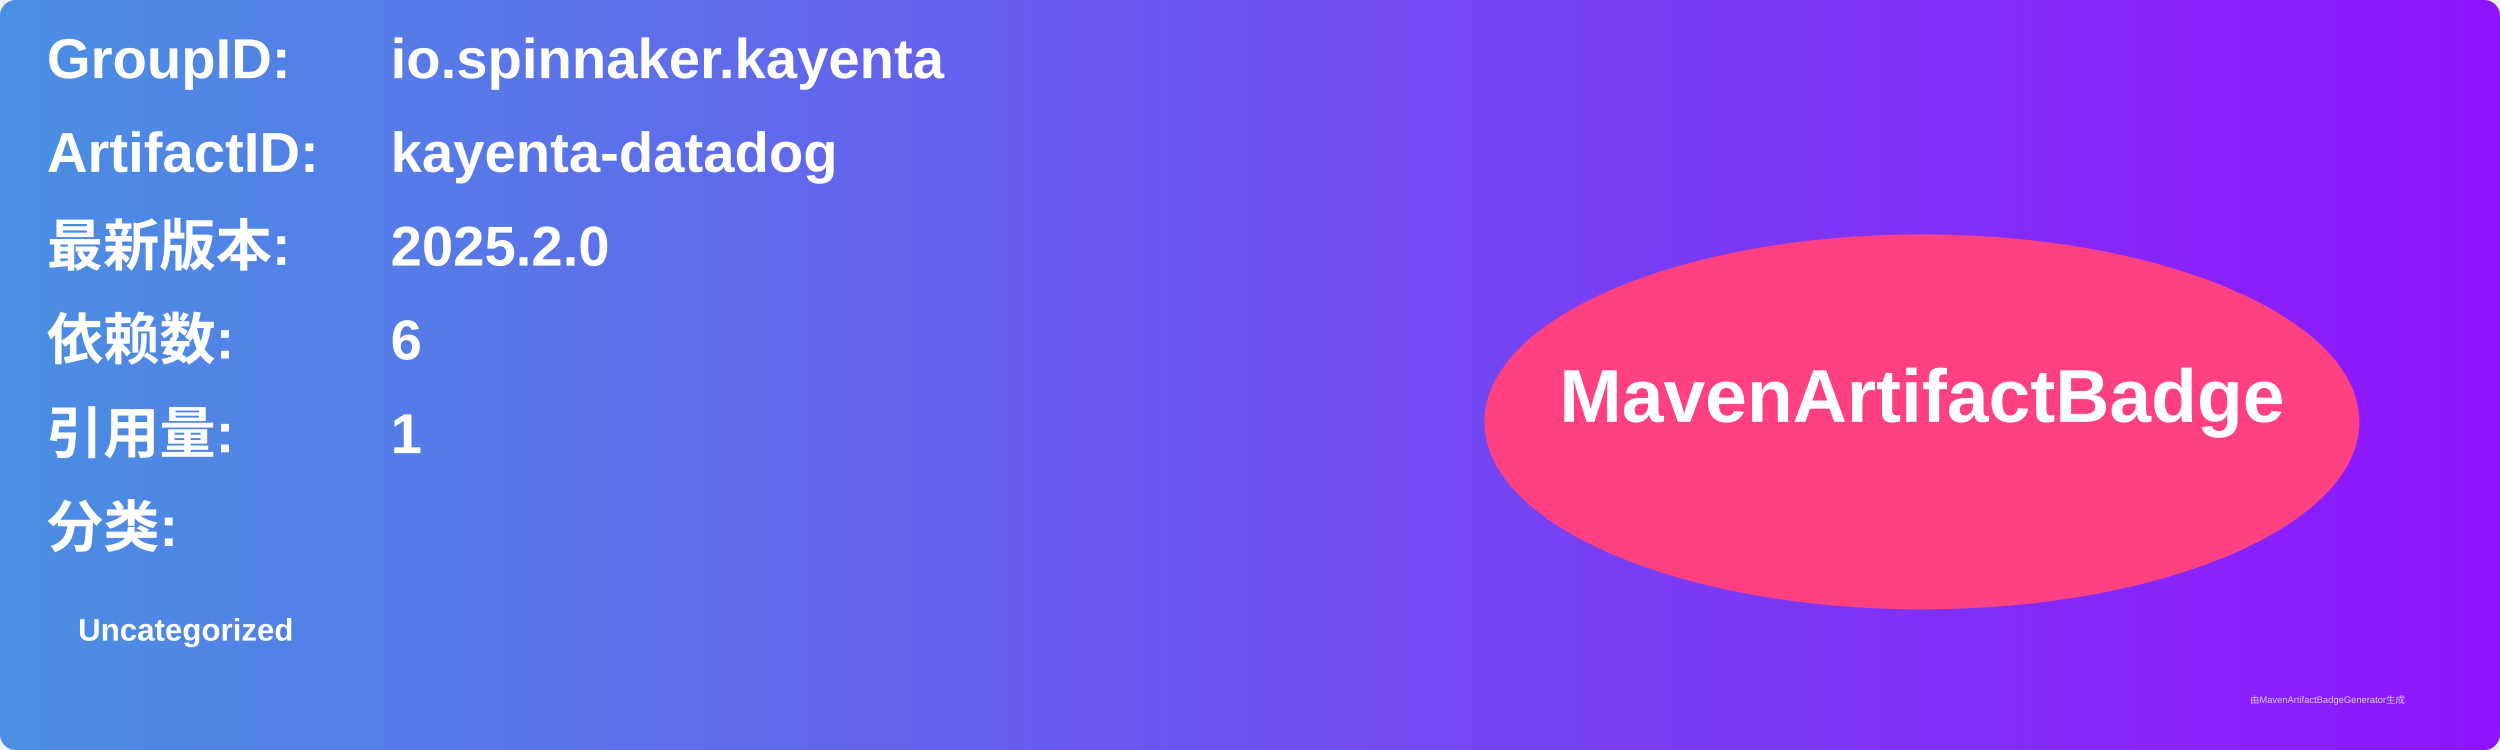
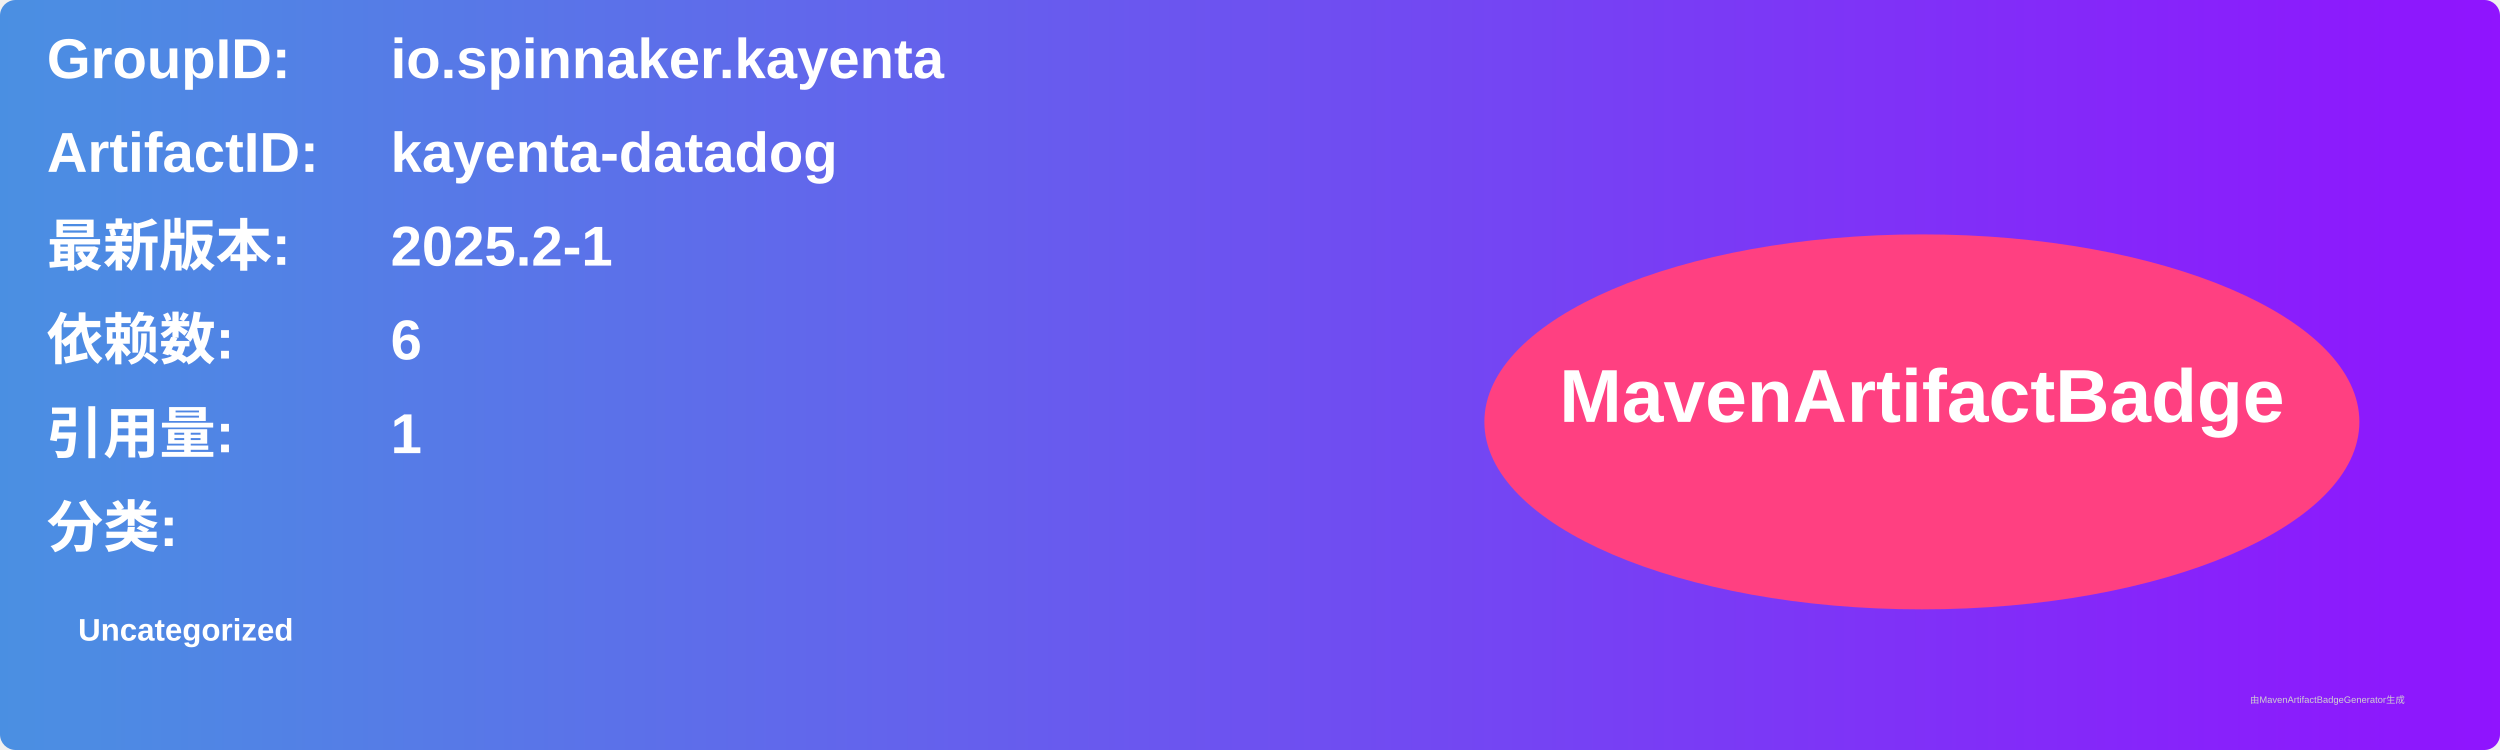
<svg xmlns="http://www.w3.org/2000/svg" width="800" height="240" viewBox="0 0 800 240">
  <linearGradient id="grad" x1="0%" y1="0%" x2="100%" y2="0%">
    <stop offset="0%" stop-color="#4a90e2" />
    <stop offset="100%" stop-color="#9013fe" />
  </linearGradient>
  <rect width="100%" height="100%" rx="5" ry="5" fill="url(#grad)" />
  <g transform="translate(15, 15)">
    <text x="0" y="10" font-family="Arial" font-size="18" fill="white" font-weight="bold" width="260">GroupID:</text>
    <text x="110" y="10" font-family="Arial" font-size="18" fill="white" font-weight="bold" width="460">io.spinnaker.kayenta</text>
    <text x="0" y="40" font-family="Arial" font-size="18" fill="white" font-weight="bold" width="260">ArtifactID:</text>
    <text x="110" y="40" font-family="Arial" font-size="18" fill="white" font-weight="bold" width="460">kayenta-datadog</text>
    <text x="0" y="70" font-family="Arial" font-size="18" fill="white" font-weight="bold">最新版本:</text>
    <text x="110" y="70" font-family="Arial" font-size="18" fill="white" font-weight="bold">
-       <tspan font-weight="bold">2025.2.0</tspan>
+       <tspan font-weight="bold">2025.2-1</tspan>
    </text>
    <text x="0" y="100" font-family="Arial" font-size="18" fill="white" font-weight="bold">依赖数: </text>
    <text x="110" y="100" font-family="Arial" font-size="18" fill="white">
      <tspan font-weight="bold">6</tspan>
    </text>
    <text x="0" y="130" font-family="Arial" font-size="18" fill="white" font-weight="bold">引用量: </text>
    <text x="110" y="130" font-family="Arial" font-size="18" fill="white">
      <tspan font-weight="bold">1</tspan>
    </text>
    <text x="0" y="160" font-family="Arial" font-size="18" fill="white" font-weight="bold">分类:</text>
    <text x="10" y="190" font-family="Arial" font-size="10" fill="white">
      <tspan font-weight="bold">Uncategorized</tspan>
    </text>
    <ellipse cx="600" cy="120" rx="140" ry="60" fill="#ff4081" />
    <text x="600" y="120" text-anchor="middle" font-family="Arial" font-size="24" fill="white" font-weight="bold">MavenArtifactBadge</text>
  </g>
  <text x="720" y="225" font-family="Arial" font-size="3" fill="#d0d0d0">由MavenArtifactBadgeGenerator生成</text>
</svg>
